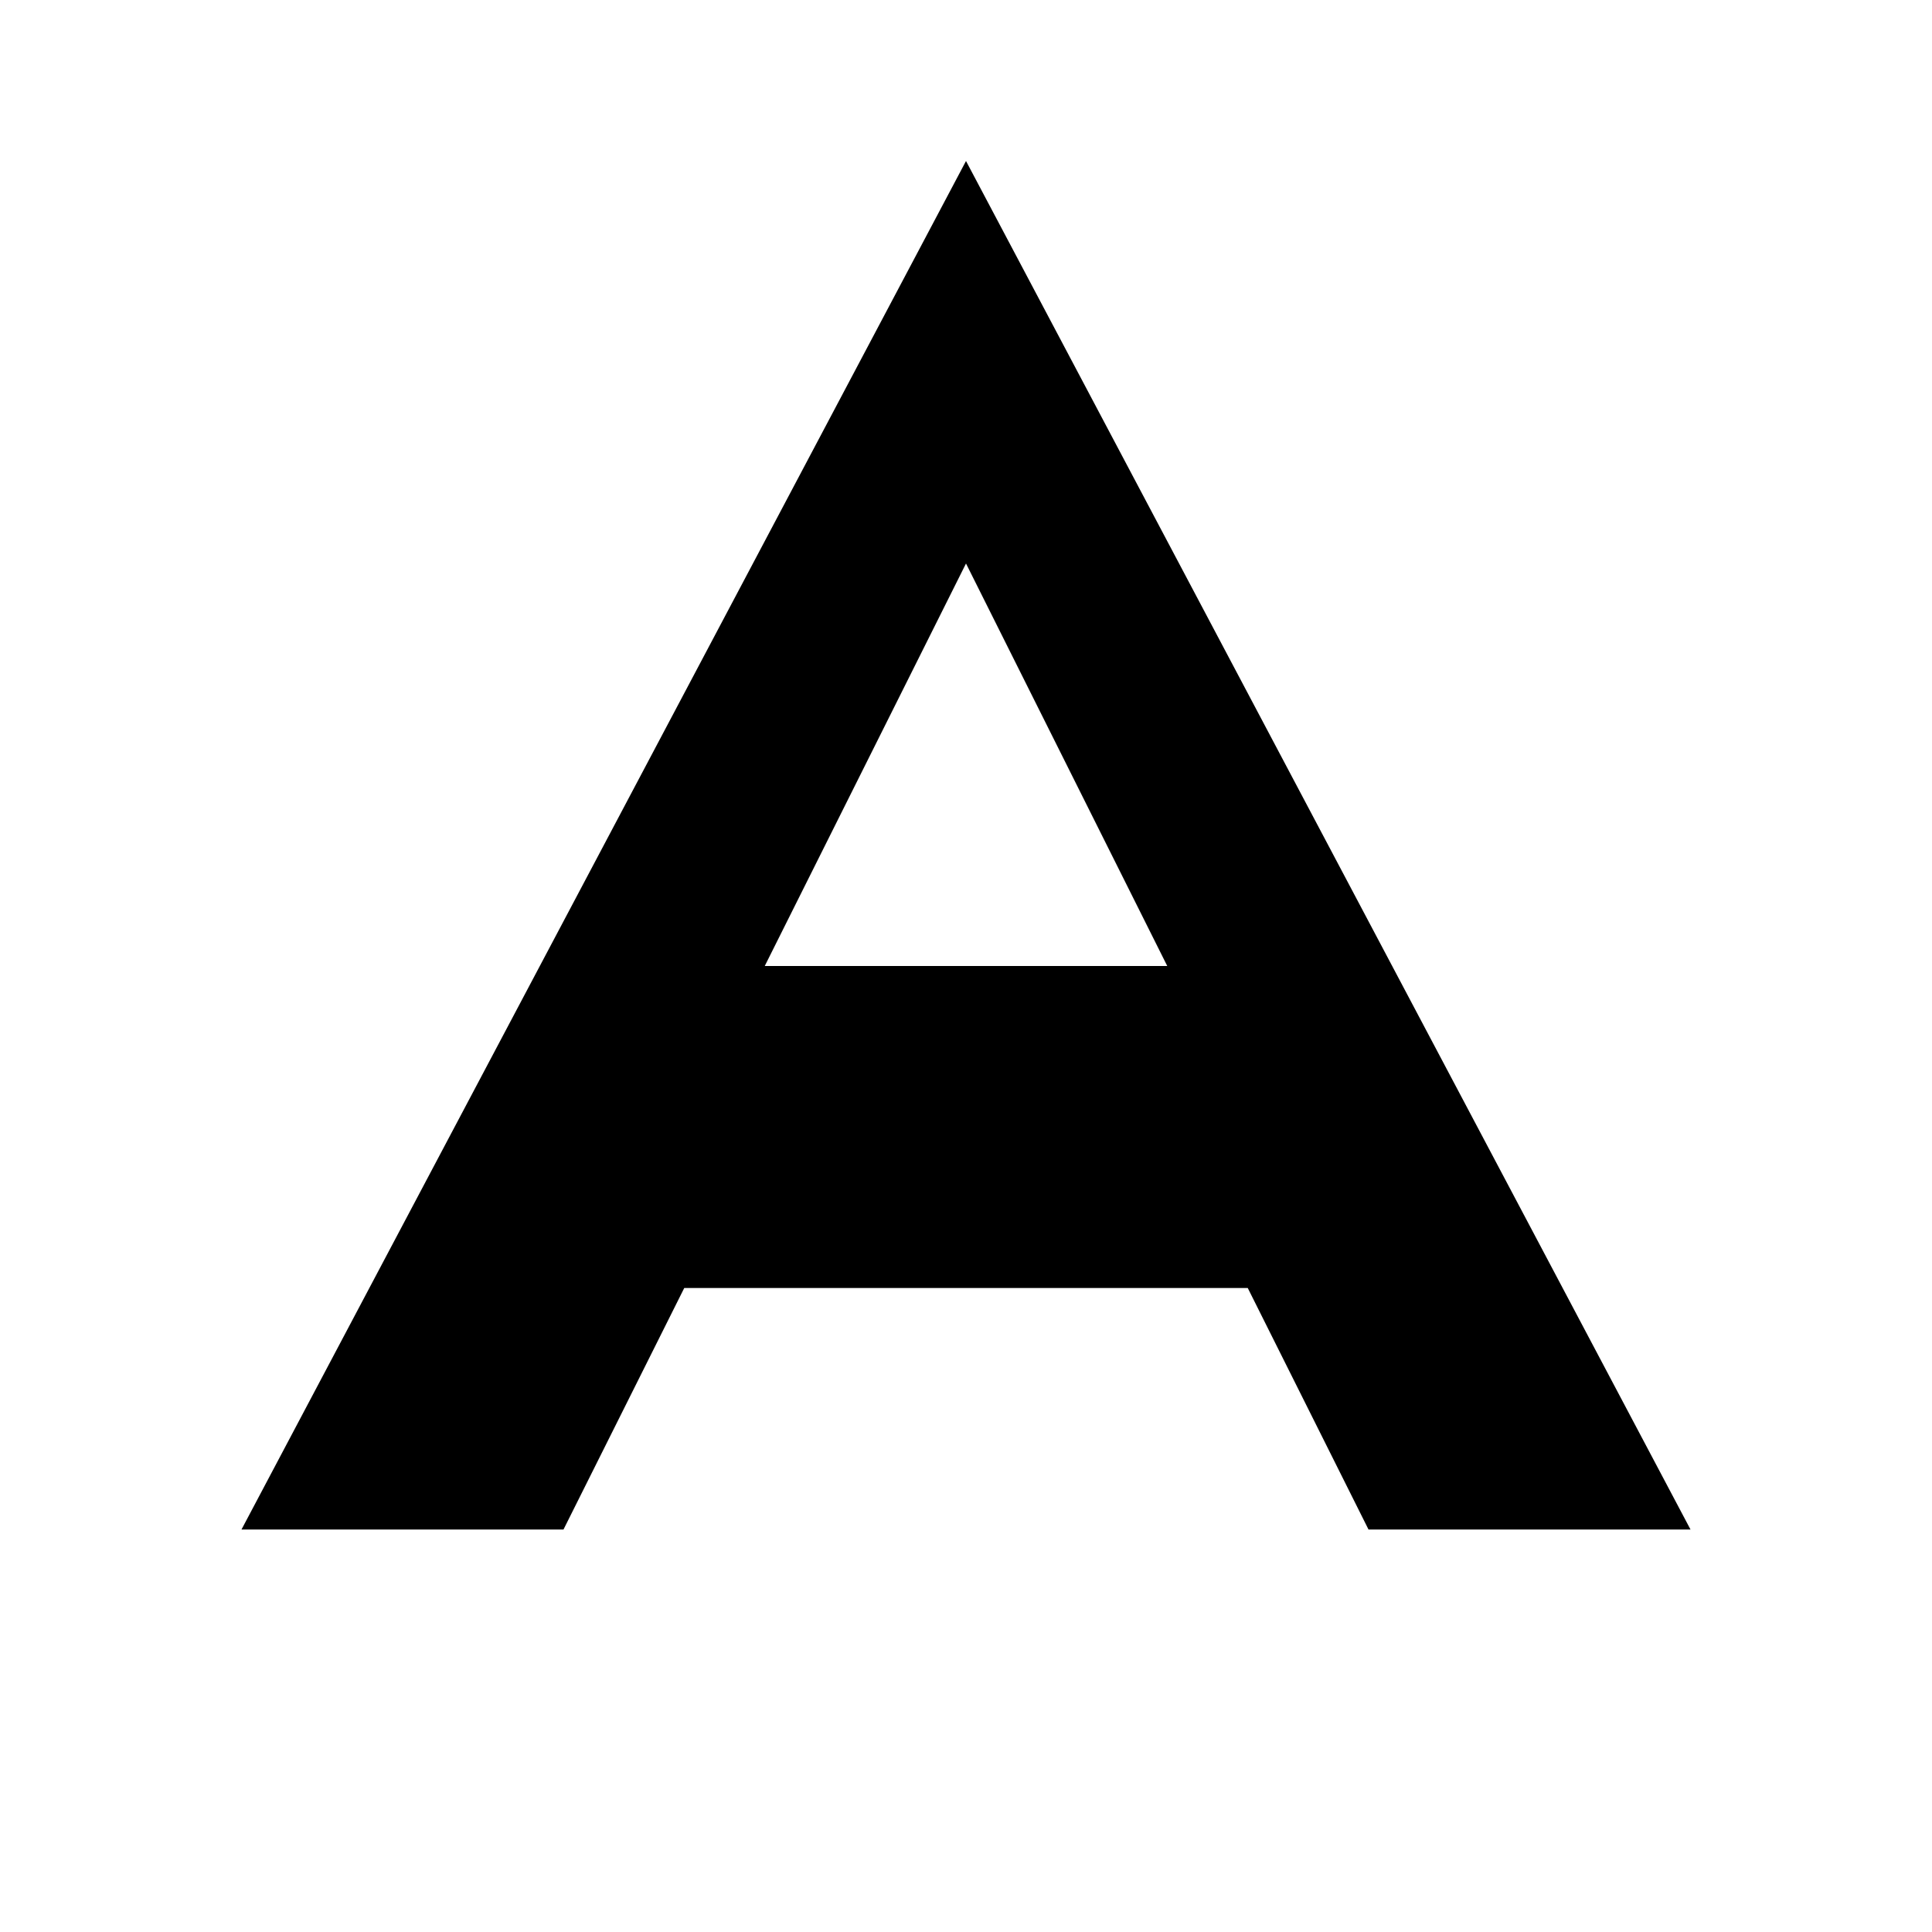
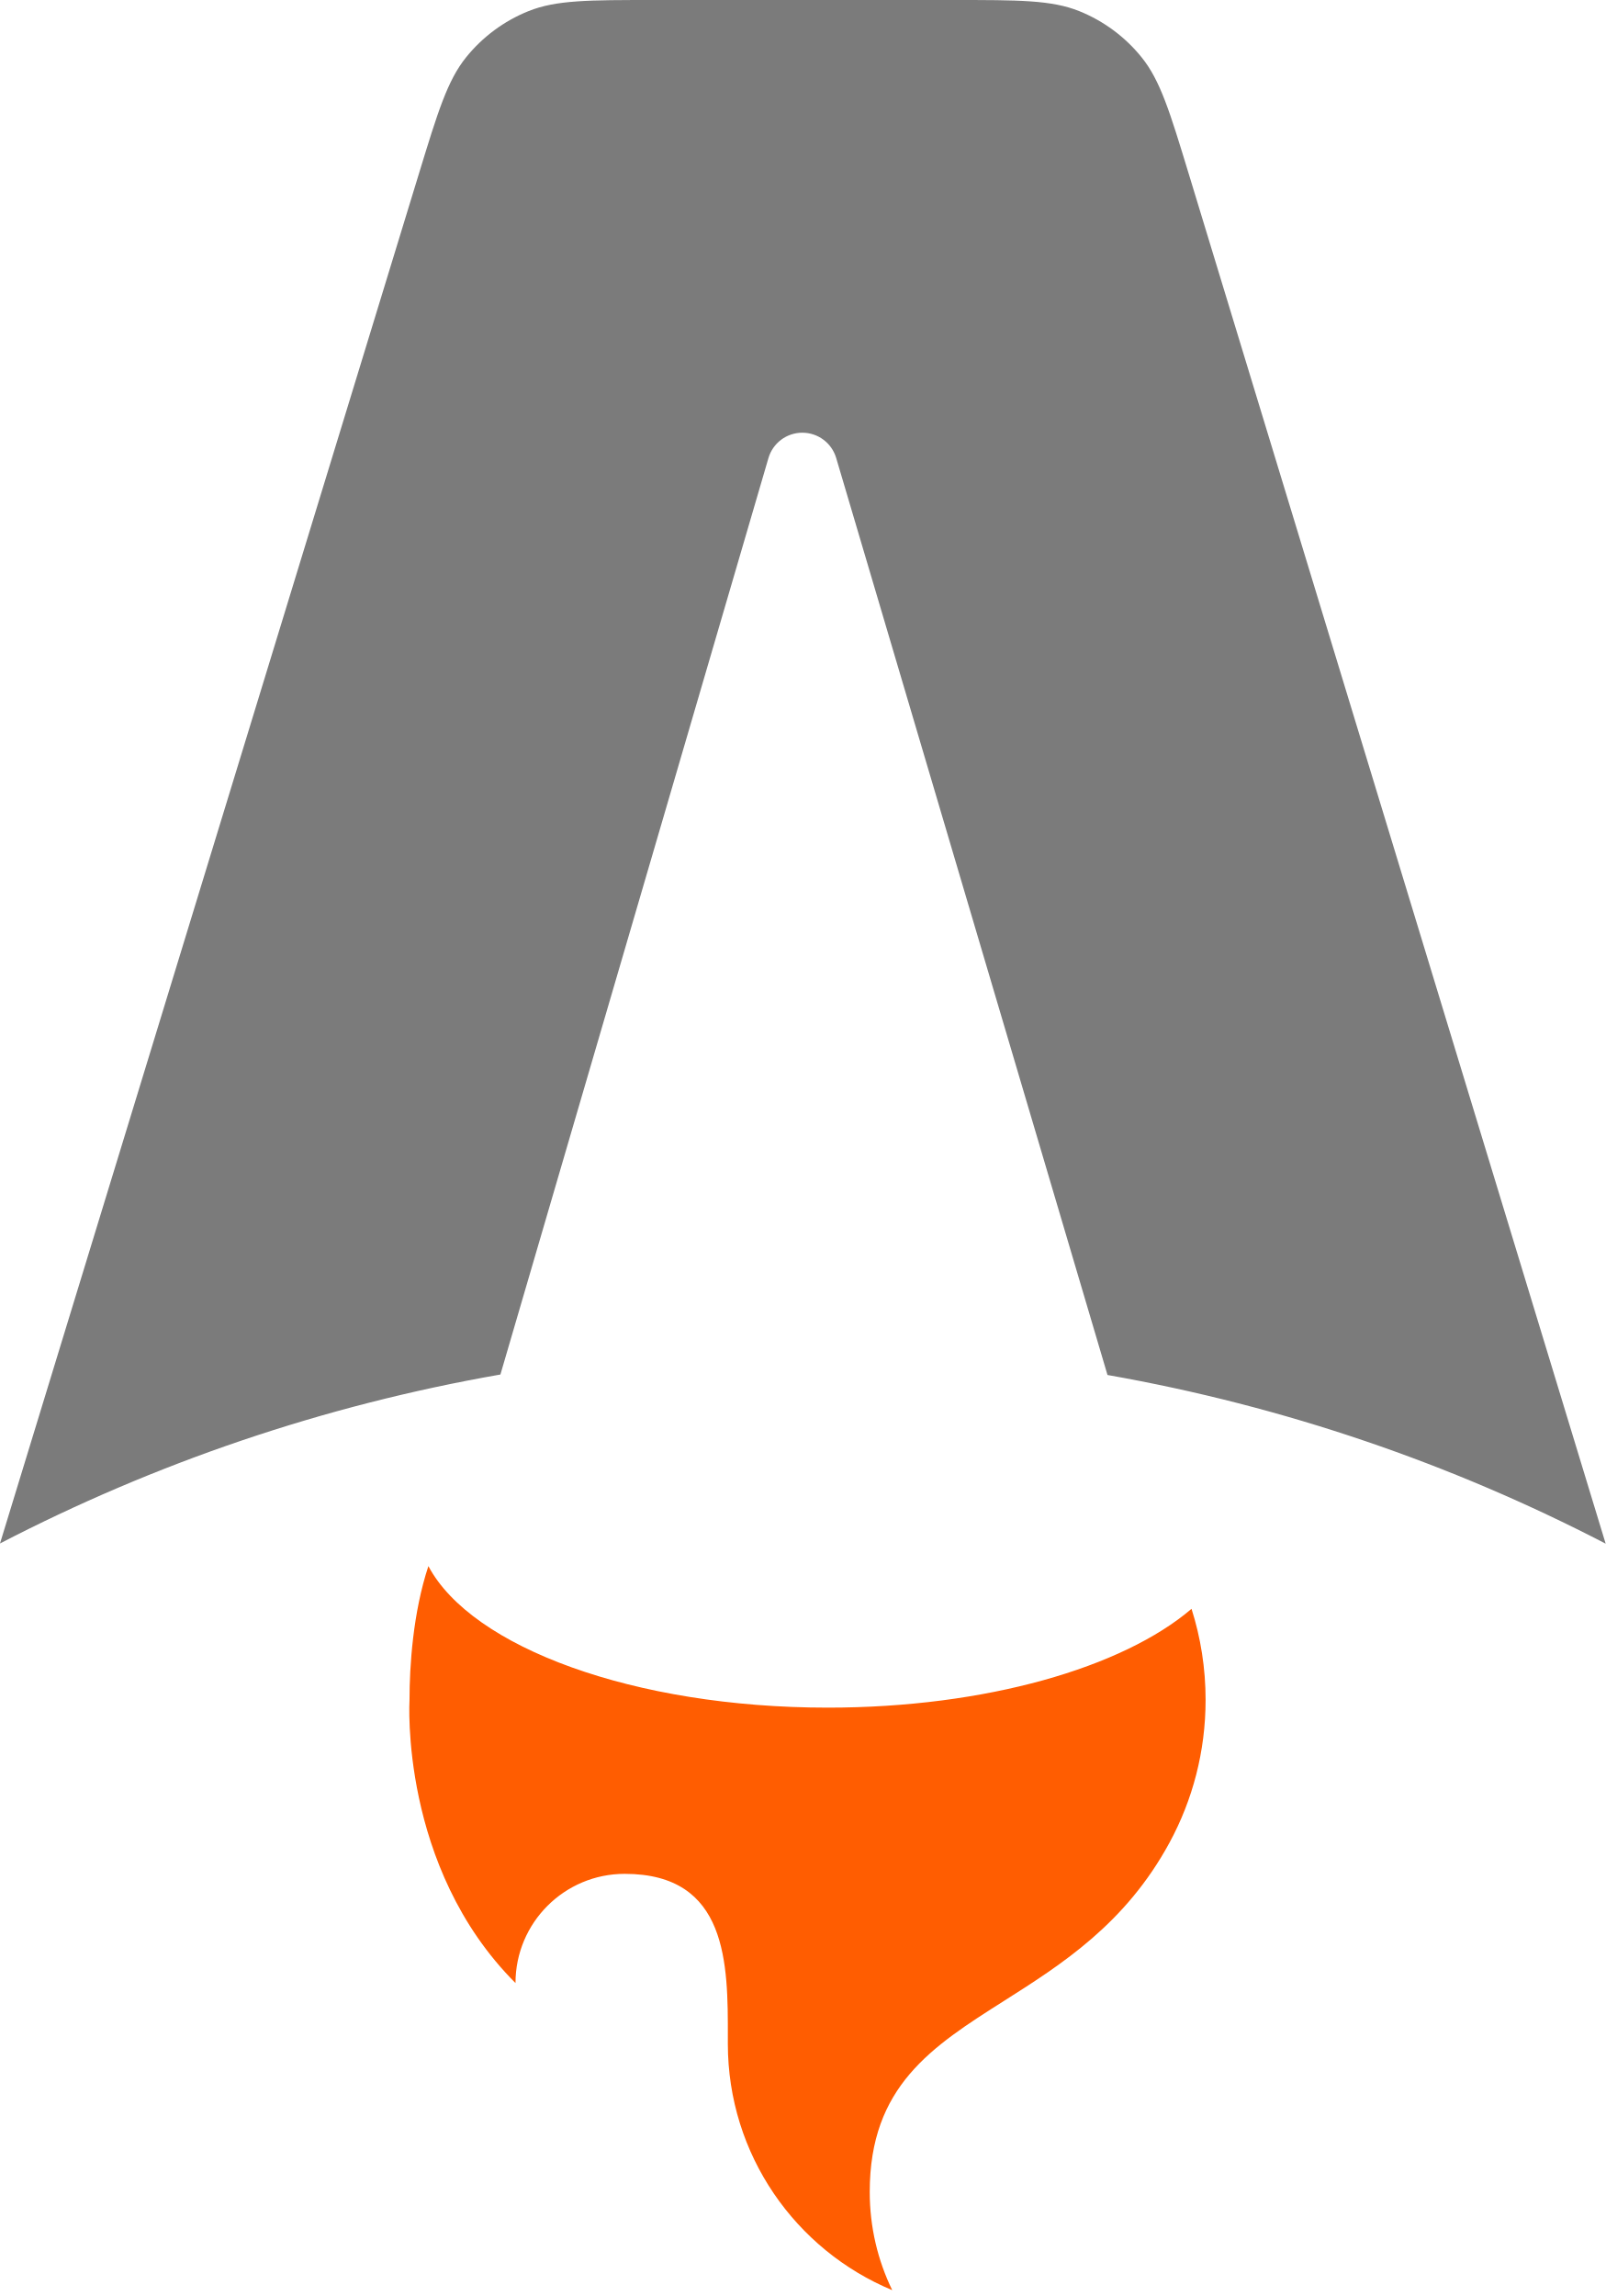
- <svg xmlns="http://www.w3.org/2000/svg" width="24" height="24" viewBox="0 0 24 24">
-   <path d="M12 2L3 19h4l1.5-3h7l1.5 3h4L12 2zm0 5l2.5 5h-5L12 7z" fill="currentColor" />
+ <svg xmlns="http://www.w3.org/2000/svg" width="256px" height="366px" viewBox="0 0 256 366" version="1.1" preserveAspectRatio="xMidYMid">
+   <g>
+     <path d="M182.022,9.147 C185.004,12.849 186.524,17.844 189.565,27.834 L256,246.073 C231.437,233.331 204.735,224.141 176.574,219.183 L133.318,73.008 C132.61,70.617 130.413,68.976 127.919,68.976 C125.419,68.976 123.218,70.625 122.516,73.025 L79.784,219.109 C51.492,224.045 24.668,233.252 0,246.04 L66.761,27.783 C69.811,17.811 71.337,12.824 74.319,9.129 C76.951,5.867 80.375,3.334 84.265,1.771 C88.67,0 93.885,0 104.314,0 L151.997,0 C162.44,0 167.661,0 172.071,1.774 C175.963,3.341 179.39,5.879 182.022,9.147 Z" fill="#7B7B7B" />
+     <path d="M189.972,256.459 C179.02,265.824 157.16,272.211 131.98,272.211 C101.076,272.211 75.173,262.59 68.3,249.65 C65.842,257.066 65.291,265.554 65.291,270.975 C65.291,270.975 63.672,297.598 82.189,316.115 C82.189,306.5 89.984,298.706 99.598,298.706 C116.078,298.706 116.06,313.083 116.045,324.748 C116.044,325.098 116.044,325.445 116.044,325.789 C116.044,343.494 126.865,358.672 142.254,365.069 C139.955,360.342 138.666,355.033 138.666,349.422 C138.666,332.536 148.579,326.249 160.101,318.942 C169.268,313.128 179.454,306.668 186.473,293.71 C190.136,286.949 192.215,279.205 192.215,270.975 C192.215,265.914 191.429,261.037 189.972,256.459 Z" fill="#FF5D01" />
+   </g>
</svg>
